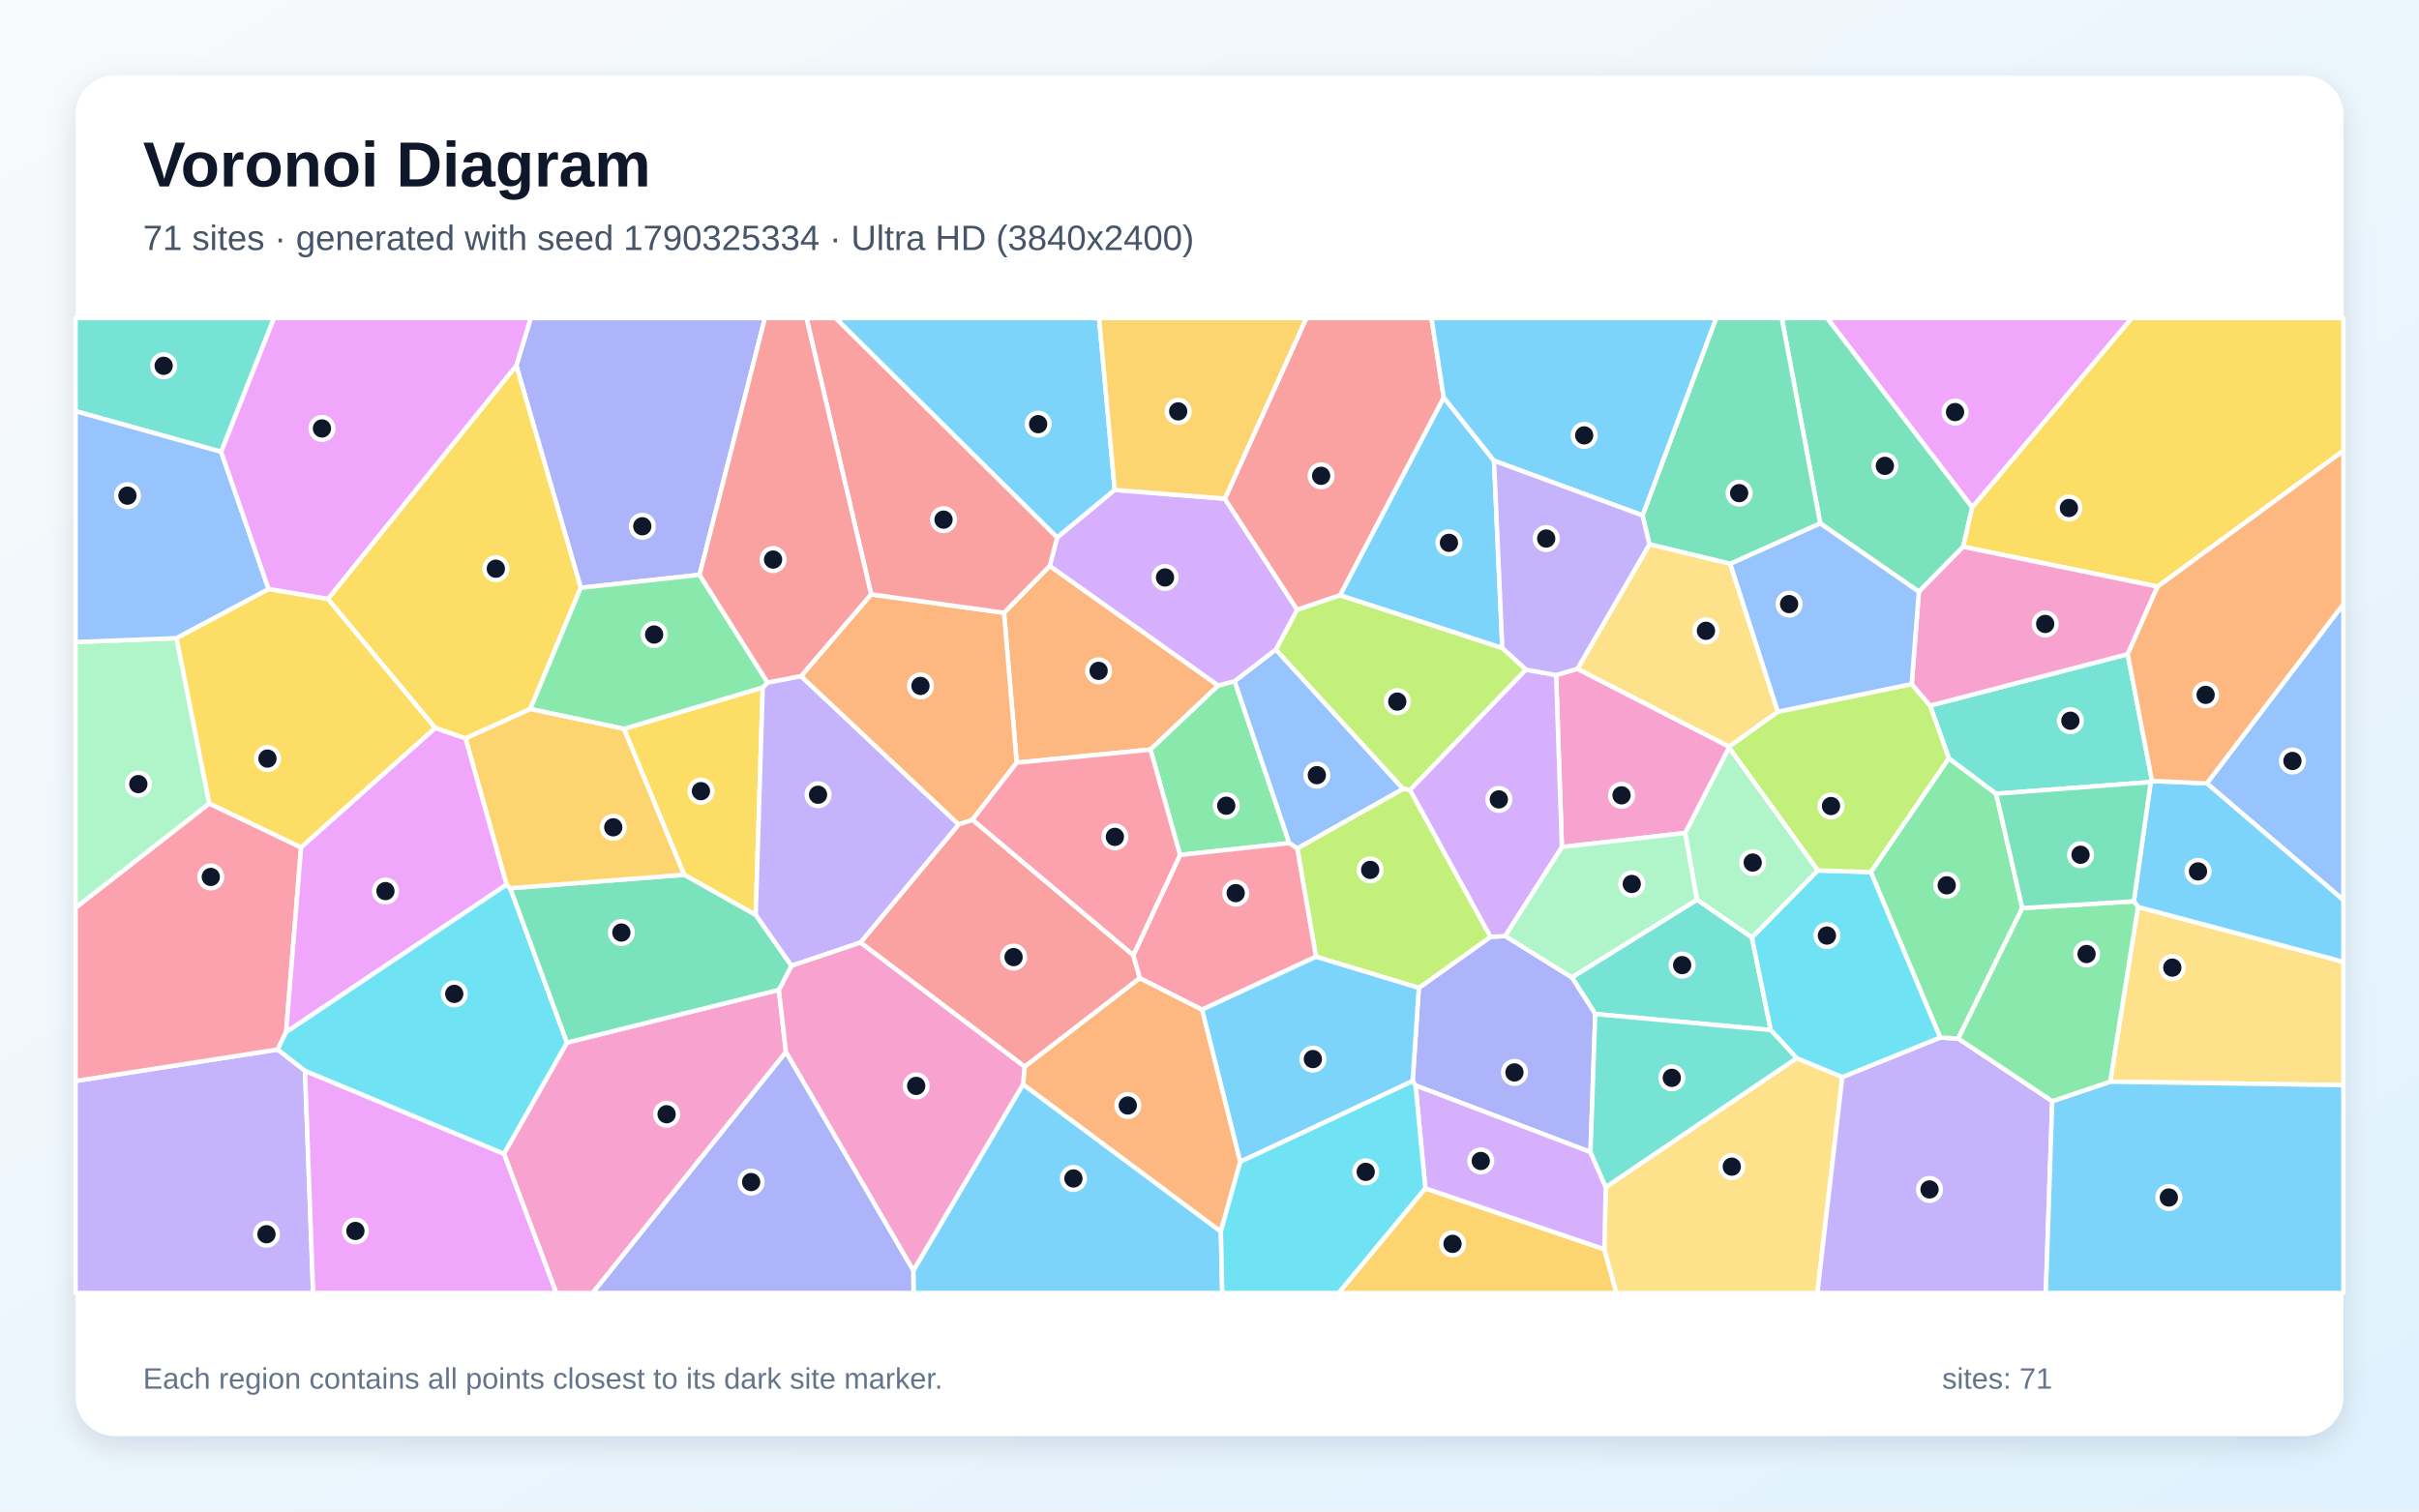
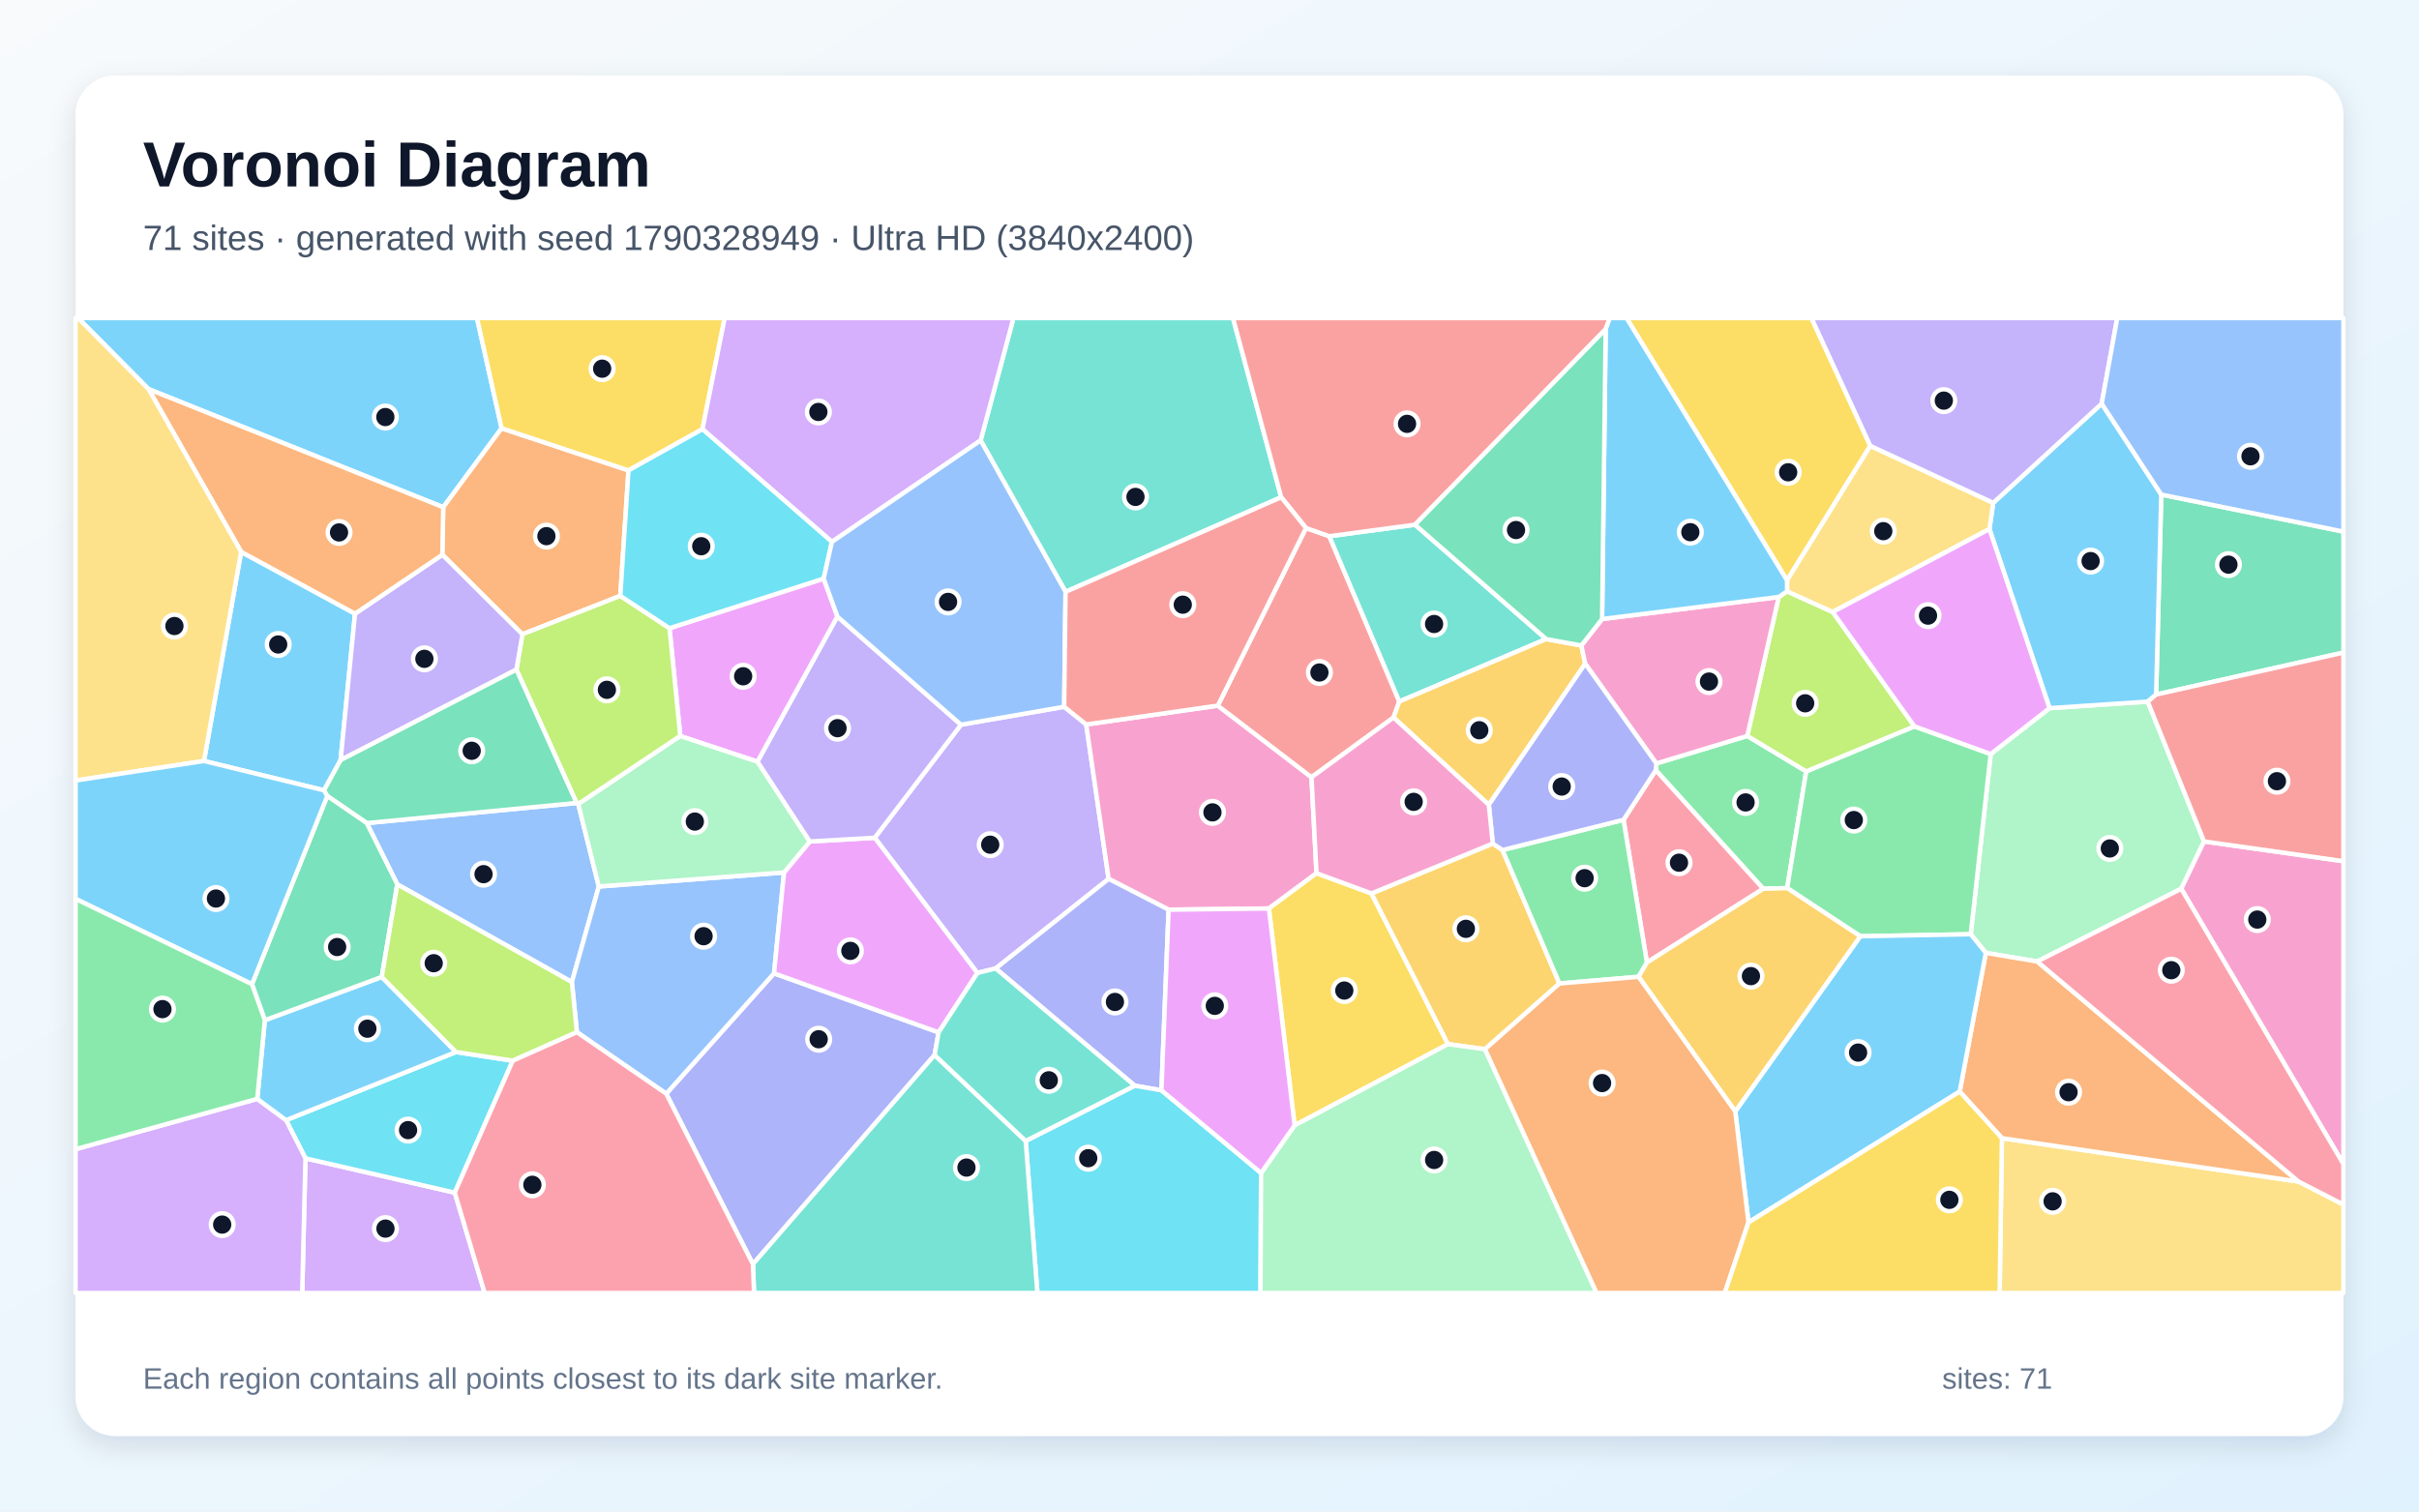
<svg xmlns="http://www.w3.org/2000/svg" width="3840" height="2400" viewBox="0 0 3840 2400" role="img" aria-labelledby="title description">
  <defs>
    <linearGradient id="background" x1="0" y1="0" x2="1" y2="1">
      <stop stop-color="#F8FAFC" />
      <stop offset="1" stop-color="#E0F2FE" />
    </linearGradient>
    <filter id="shadow" x="-5%" y="-5%" width="110%" height="110%">
      <feDropShadow dx="0" dy="15" stdDeviation="22" flood-color="#0F172A" flood-opacity=".12" />
    </filter>
  </defs>
  <rect width="3840" height="2400" fill="url(#background)" />
  <rect x="120" y="120" width="3600" height="2160" rx="63" fill="#FFFFFF" filter="url(#shadow)" />
  <g font-family="Arial, sans-serif">
    <text x="227" y="296" font-size="101" font-weight="700" fill="#0F172A">Voronoi Diagram</text>
-     <text x="227" y="397" font-size="56" fill="#475569">71 sites · generated with seed 1790325334 · Ultra HD (3840x2400)</text>
+     <text x="227" y="397" font-size="56" fill="#475569">71 sites · generated with seed 1790328949 · Ultra HD (3840x2400)</text>
  </g>
  <g stroke="#FFFFFF" stroke-width="7" stroke-linejoin="round">
-     <polygon points="1769.6,777.9 1678.2,853.6 1326.3,505.0 1744.7,505.0" fill="#38BDF8" fill-opacity="0.65" />
-     <polygon points="120.0,1716.4 440.8,1666.4 484.2,1700.2 497.1,2053.0 120.0,2053.0" fill="#A78BFA" fill-opacity="0.65" />
-     <polygon points="799.9,1831.9 900.0,1655.4 1236.4,1571.7 1247.6,1670.6 940.9,2053.0 882.9,2053.0" fill="#F472B6" fill-opacity="0.65" />
-     <polygon points="1666.4,898.5 1933.9,1088.5 1826.3,1190.2 1613.9,1211.0 1593.8,973.0" fill="#FB923C" fill-opacity="0.65" />
-     <polygon points="1086.0,1389.0 990.4,1157.3 1210.8,1091.5 1199.7,1452.9" fill="#FACC15" fill-opacity="0.65" />
-     <polygon points="1873.2,1357.5 1826.3,1190.2 1933.9,1088.5 1959.9,1081.5 2046.7,1338.7" fill="#4ADE80" fill-opacity="0.65" />
-     <polygon points="351.1,717.4 120.0,652.9 120.0,505.0 435.1,505.0" fill="#2DD4BF" fill-opacity="0.65" />
-     <polygon points="2025.3,1031.3 2227.5,1252.6 2059.3,1347.3 2046.7,1338.7 1959.9,1081.5" fill="#60A5FA" fill-opacity="0.65" />
-     <polygon points="484.2,1700.2 799.9,1831.9 882.9,2053.0 497.1,2053.0" fill="#E879F9" fill-opacity="0.65" />
-     <polygon points="3130.8,805.3 3116.4,868.2 3046.1,939.5 2889.5,831.1 2828.5,505.0 2900.6,505.0" fill="#34D399" fill-opacity="0.65" />
-     <polygon points="1799.1,1516.7 1809.5,1553.0 1626.6,1693.8 1365.9,1496.6 1521.7,1309.0 1543.7,1301.5" fill="#F87171" fill-opacity="0.65" />
-     <polygon points="1110.5,912.7 921.9,933.3 819.6,580.4 842.6,505.0 1214.3,505.0" fill="#818CF8" fill-opacity="0.65" />
-     <polygon points="2262.6,1886.8 2546.8,1983.6 2566.0,2053.0 2124.8,2053.0" fill="#FBBF24" fill-opacity="0.65" />
-     <polygon points="2127.2,945.0 2384.8,1028.8 2422.5,1063.2 2238.4,1254.3 2227.5,1252.6 2025.3,1031.3 2059.1,968.0" fill="#A3E635" fill-opacity="0.65" />
-     <polygon points="1944.4,791.8 2059.1,968.0 2025.3,1031.3 1959.9,1081.5 1933.9,1088.5 1666.4,898.5 1678.2,853.6 1769.6,777.9" fill="#C084FC" fill-opacity="0.65" />
-     <polygon points="332.2,1275.7 478.0,1345.5 454.2,1638.6 440.8,1666.4 120.0,1716.4 120.0,1441.2" fill="#FB7185" fill-opacity="0.65" />
-     <polygon points="454.2,1638.6 804.0,1404.5 810.0,1410.3 900.0,1655.4 799.9,1831.9 484.2,1700.2 440.8,1666.4" fill="#22D3EE" fill-opacity="0.65" />
-     <polygon points="2885.9,1382.1 2781.1,1488.7 2693.7,1428.6 2675.0,1322.6 2744.7,1186.7" fill="#86EFAC" fill-opacity="0.65" />
-     <polygon points="2546.8,1983.6 2549.0,1884.9 2852.1,1680.2 2924.6,1710.1 2885.0,2053.0 2566.0,2053.0" fill="#FCD34D" fill-opacity="0.65" />
-     <polygon points="2371.7,731.6 2384.8,1028.8 2127.2,945.0 2291.8,631.0" fill="#38BDF8" fill-opacity="0.65" />
-     <polygon points="1449.8,2017.5 1624.0,1721.6 1938.0,1955.4 1940.3,2053.0 1450.2,2053.0" fill="#38BDF8" fill-opacity="0.65" />
-     <polygon points="2924.6,1710.1 3079.9,1647.4 3108.6,1649.0 3257.8,1748.5 3247.6,2053.0 2885.0,2053.0" fill="#A78BFA" fill-opacity="0.65" />
-     <polygon points="2504.1,1061.9 2744.8,1185.4 2744.7,1186.7 2675.0,1322.6 2479.4,1345.0 2470.2,1071.9" fill="#F472B6" fill-opacity="0.65" />
-     <polygon points="1938.0,1955.4 1624.0,1721.6 1626.6,1693.8 1809.5,1553.0 1908.3,1603.1 1968.9,1844.7" fill="#FB923C" fill-opacity="0.65" />
-     <polygon points="3425.0,931.4 3116.4,868.2 3130.8,805.3 3383.9,505.0 3720.0,505.0 3720.0,715.7" fill="#FACC15" fill-opacity="0.65" />
-     <polygon points="3093.6,1203.9 3168.7,1260.3 3210.3,1441.9 3108.6,1649.0 3079.9,1647.4 2969.7,1384.7" fill="#4ADE80" fill-opacity="0.65" />
-     <polygon points="2811.0,1635.5 2532.4,1610.1 2495.2,1551.9 2693.7,1428.6 2781.1,1488.7" fill="#2DD4BF" fill-opacity="0.65" />
-     <polygon points="3503.2,1243.8 3720.0,959.1 3720.0,1429.2" fill="#60A5FA" fill-opacity="0.65" />
-     <polygon points="3130.8,805.3 2900.6,505.0 3383.9,505.0" fill="#E879F9" fill-opacity="0.65" />
-     <polygon points="2889.5,831.1 2746.7,895.3 2618.3,864.3 2607.5,818.4 2724.3,505.0 2828.5,505.0" fill="#34D399" fill-opacity="0.65" />
-     <polygon points="2291.8,631.0 2127.2,945.0 2059.1,968.0 1944.4,791.8 2073.7,505.0 2272.4,505.0" fill="#F87171" fill-opacity="0.65" />
-     <polygon points="2389.5,1486.2 2495.2,1551.9 2532.4,1610.1 2524.8,1829.3 2247.1,1723.5 2242.5,1716.6 2252.3,1568.6 2366.1,1487.5" fill="#818CF8" fill-opacity="0.65" />
-     <polygon points="1944.4,791.8 1769.6,777.9 1744.7,505.0 2073.7,505.0" fill="#FBBF24" fill-opacity="0.65" />
-     <polygon points="2366.1,1487.5 2252.3,1568.6 2089.0,1519.1 2059.3,1347.3 2227.5,1252.6 2238.4,1254.3" fill="#A3E635" fill-opacity="0.65" />
-     <polygon points="2247.1,1723.5 2524.8,1829.3 2549.0,1884.9 2546.8,1983.6 2262.6,1886.8" fill="#C084FC" fill-opacity="0.65" />
-     <polygon points="2089.0,1519.1 1908.3,1603.1 1809.5,1553.0 1799.1,1516.7 1873.2,1357.5 2046.7,1338.7 2059.3,1347.3" fill="#FB7185" fill-opacity="0.65" />
-     <polygon points="2969.7,1384.7 3079.9,1647.4 2924.6,1710.1 2852.1,1680.2 2811.0,1635.5 2781.1,1488.7 2885.9,1382.1" fill="#22D3EE" fill-opacity="0.65" />
-     <polygon points="280.3,1013.3 332.2,1275.7 120.0,1441.2 120.0,1019.4" fill="#86EFAC" fill-opacity="0.65" />
-     <polygon points="3349.8,1717.5 3393.9,1440.0 3720.0,1527.2 3720.0,1723.0" fill="#FCD34D" fill-opacity="0.65" />
-     <polygon points="3393.9,1440.0 3387.3,1431.1 3414.1,1241.8 3416.2,1240.0 3503.2,1243.8 3720.0,1429.2 3720.0,1527.2" fill="#38BDF8" fill-opacity="0.65" />
-     <polygon points="1968.9,1844.7 1908.3,1603.1 2089.0,1519.1 2252.3,1568.6 2242.5,1716.6" fill="#38BDF8" fill-opacity="0.65" />
-     <polygon points="1218.4,1083.7 1271.6,1073.5 1521.7,1309.0 1365.9,1496.6 1256.2,1533.6 1199.7,1452.9 1210.8,1091.5" fill="#A78BFA" fill-opacity="0.65" />
-     <polygon points="1247.6,1670.6 1236.4,1571.7 1256.2,1533.6 1365.9,1496.6 1626.6,1693.8 1624.0,1721.6 1449.8,2017.5" fill="#F472B6" fill-opacity="0.65" />
-     <polygon points="1382.9,943.7 1593.8,973.0 1613.9,1211.0 1543.7,1301.5 1521.7,1309.0 1271.6,1073.5" fill="#FB923C" fill-opacity="0.65" />
-     <polygon points="690.9,1156.0 520.4,951.1 819.6,580.4 921.9,933.3 841.8,1125.8 739.0,1172.5" fill="#FACC15" fill-opacity="0.65" />
-     <polygon points="1218.4,1083.7 1210.8,1091.5 990.4,1157.3 841.8,1125.8 921.9,933.3 1110.5,912.7" fill="#4ADE80" fill-opacity="0.65" />
-     <polygon points="3377.6,1038.6 3416.2,1240.0 3414.1,1241.8 3168.7,1260.3 3093.6,1203.9 3063.9,1120.4" fill="#2DD4BF" fill-opacity="0.65" />
-     <polygon points="351.1,717.4 426.4,935.5 280.3,1013.3 120.0,1019.4 120.0,652.9" fill="#60A5FA" fill-opacity="0.65" />
-     <polygon points="819.6,580.4 520.4,951.1 426.4,935.5 351.1,717.4 435.1,505.0 842.6,505.0" fill="#E879F9" fill-opacity="0.65" />
-     <polygon points="810.0,1410.3 1086.0,1389.0 1199.7,1452.9 1256.2,1533.6 1236.4,1571.7 900.0,1655.4" fill="#34D399" fill-opacity="0.65" />
-     <polygon points="1666.4,898.5 1593.8,973.0 1382.9,943.7 1280.2,505.0 1326.3,505.0 1678.2,853.6" fill="#F87171" fill-opacity="0.65" />
-     <polygon points="1247.6,1670.6 1449.8,2017.5 1450.2,2053.0 940.9,2053.0" fill="#818CF8" fill-opacity="0.65" />
-     <polygon points="810.0,1410.3 804.0,1404.5 739.0,1172.5 841.8,1125.8 990.4,1157.3 1086.0,1389.0" fill="#FBBF24" fill-opacity="0.65" />
-     <polygon points="3034.7,1086.1 3063.9,1120.4 3093.6,1203.9 2969.7,1384.7 2885.9,1382.1 2744.7,1186.7 2744.8,1185.4 2822.2,1130.1" fill="#A3E635" fill-opacity="0.65" />
-     <polygon points="2470.2,1071.9 2479.4,1345.0 2389.5,1486.2 2366.1,1487.5 2238.4,1254.3 2422.5,1063.2" fill="#C084FC" fill-opacity="0.65" />
-     <polygon points="1799.1,1516.7 1543.7,1301.5 1613.9,1211.0 1826.3,1190.2 1873.2,1357.5" fill="#FB7185" fill-opacity="0.65" />
-     <polygon points="1938.0,1955.4 1968.9,1844.7 2242.5,1716.6 2247.1,1723.5 2262.6,1886.8 2124.8,2053.0 1940.3,2053.0" fill="#22D3EE" fill-opacity="0.65" />
-     <polygon points="2479.4,1345.0 2675.0,1322.6 2693.7,1428.6 2495.2,1551.9 2389.5,1486.2" fill="#86EFAC" fill-opacity="0.65" />
-     <polygon points="2822.2,1130.1 2744.8,1185.4 2504.1,1061.9 2618.3,864.3 2746.7,895.3" fill="#FCD34D" fill-opacity="0.65" />
-     <polygon points="2607.5,818.4 2371.7,731.6 2291.8,631.0 2272.4,505.0 2724.3,505.0" fill="#38BDF8" fill-opacity="0.65" />
-     <polygon points="3257.8,1748.5 3349.8,1717.5 3720.0,1723.0 3720.0,2053.0 3247.6,2053.0" fill="#38BDF8" fill-opacity="0.65" />
-     <polygon points="2607.5,818.4 2618.3,864.3 2504.1,1061.9 2470.2,1071.9 2422.5,1063.2 2384.8,1028.8 2371.7,731.6" fill="#A78BFA" fill-opacity="0.65" />
-     <polygon points="3377.6,1038.6 3063.9,1120.4 3034.7,1086.1 3046.1,939.5 3116.4,868.2 3425.0,931.4" fill="#F472B6" fill-opacity="0.65" />
-     <polygon points="3503.2,1243.8 3416.2,1240.0 3377.6,1038.6 3425.0,931.4 3720.0,715.7 3720.0,959.1" fill="#FB923C" fill-opacity="0.65" />
-     <polygon points="280.3,1013.3 426.4,935.5 520.4,951.1 690.9,1156.0 478.0,1345.5 332.2,1275.7" fill="#FACC15" fill-opacity="0.65" />
-     <polygon points="3387.3,1431.1 3393.9,1440.0 3349.8,1717.5 3257.8,1748.5 3108.6,1649.0 3210.3,1441.9" fill="#4ADE80" fill-opacity="0.65" />
-     <polygon points="2524.8,1829.3 2532.4,1610.1 2811.0,1635.5 2852.1,1680.2 2549.0,1884.9" fill="#2DD4BF" fill-opacity="0.65" />
-     <polygon points="3034.7,1086.1 2822.2,1130.1 2746.7,895.3 2889.5,831.1 3046.1,939.5" fill="#60A5FA" fill-opacity="0.65" />
-     <polygon points="804.0,1404.5 454.2,1638.6 478.0,1345.5 690.9,1156.0 739.0,1172.5" fill="#E879F9" fill-opacity="0.65" />
-     <polygon points="3414.1,1241.8 3387.3,1431.1 3210.3,1441.9 3168.7,1260.3" fill="#34D399" fill-opacity="0.65" />
-     <polygon points="1382.9,943.7 1271.6,1073.5 1218.4,1083.7 1110.5,912.7 1214.3,505.0 1280.2,505.0" fill="#F87171" fill-opacity="0.65" />
+     <polygon points="796.3,680.0 703.6,805.4 235.8,617.8 124.0,505.0 757.2,505.0" fill="#38BDF8" fill-opacity="0.65" />
+     <polygon points="1580.6,1537.7 1551.5,1544.9 1388.6,1330.2 1525.5,1150.7 1689.3,1122.2 1724.3,1150.3 1759.9,1395.5" fill="#A78BFA" fill-opacity="0.65" />
+     <polygon points="1933.2,1120.4 2081.9,1234.1 2089.9,1386.5 2014.3,1442.5 1855.1,1444.4 1759.9,1395.5 1724.3,1150.3" fill="#F472B6" fill-opacity="0.65" />
+     <polygon points="997.7,746.9 984.7,946.1 829.3,1007.1 702.2,880.8 703.6,805.4 796.3,680.0" fill="#FB923C" fill-opacity="0.65" />
+     <polygon points="2055.1,1786.9 2014.3,1442.5 2089.9,1386.5 2177.1,1418.6 2298.6,1657.9" fill="#FACC15" fill-opacity="0.65" />
+     <polygon points="2629.3,1212.2 2773.7,1168.5 2867.2,1224.8 2837.0,1410.1 2799.0,1411.2 2628.4,1222.9" fill="#4ADE80" fill-opacity="0.65" />
+     <polygon points="2033.8,789.5 1691.5,939.7 1556.7,699.3 1608.8,505.0 1957.3,505.0" fill="#2DD4BF" fill-opacity="0.65" />
+     <polygon points="950.6,1407.6 907.8,1559.3 630.7,1404.2 582.2,1306.9 915.3,1275.0 918.0,1276.8" fill="#60A5FA" fill-opacity="0.65" />
+     <polygon points="1329.4,979.1 1202.6,1209.5 1079.9,1168.7 1062.8,997.5 1307.5,918.7" fill="#E879F9" fill-opacity="0.65" />
+     <polygon points="3422.7,1102.8 3430.9,785.3 3720.0,844.1 3720.0,1036.2" fill="#34D399" fill-opacity="0.65" />
+     <polygon points="2073.2,838.4 2110.2,851.4 2221.3,1113.9 2212.1,1139.3 2081.9,1234.1 1933.2,1120.4" fill="#F87171" fill-opacity="0.65" />
+     <polygon points="1057.6,1736.6 1228.7,1545.5 1490.0,1639.2 1483.6,1675.2 1195.2,2007.2" fill="#818CF8" fill-opacity="0.65" />
+     <polygon points="2369.7,1339.4 2385.1,1349.7 2475.5,1561.6 2357.3,1665.9 2298.6,1657.9 2177.1,1418.6" fill="#FBBF24" fill-opacity="0.65" />
+     <polygon points="1062.8,997.5 1079.9,1168.7 918.0,1276.8 915.3,1275.0 819.8,1063.2 829.3,1007.1 984.7,946.1" fill="#A3E635" fill-opacity="0.65" />
+     <polygon points="484.9,1839.2 721.9,1893.7 769.4,2053.0 479.7,2053.0" fill="#C084FC" fill-opacity="0.65" />
+     <polygon points="2614.4,1528.3 2577.2,1301.7 2628.4,1222.9 2799.0,1411.2" fill="#FB7185" fill-opacity="0.65" />
+     <polygon points="721.9,1893.7 484.9,1839.2 454.1,1778.6 723.8,1670.4 814.0,1684.2" fill="#22D3EE" fill-opacity="0.65" />
+     <polygon points="3498.8,1336.0 3462.6,1411.2 3233.9,1526.7 3152.4,1513.0 3128.4,1483.4 3160.1,1197.3 3253.5,1124.4 3409.4,1114.0" fill="#86EFAC" fill-opacity="0.65" />
+     <polygon points="3177.9,1807.2 3648.8,1876.1 3720.0,1912.6 3720.0,2053.0 3174.3,2053.0" fill="#FCD34D" fill-opacity="0.65" />
+     <polygon points="323.8,1208.3 382.8,876.2 563.6,974.4 540.7,1206.9 514.3,1254.9" fill="#38BDF8" fill-opacity="0.65" />
+     <polygon points="3336.3,640.9 3430.9,785.3 3422.7,1102.8 3409.4,1114.0 3253.5,1124.4 3158.1,840.0 3164.1,798.4" fill="#38BDF8" fill-opacity="0.65" />
+     <polygon points="819.8,1063.2 540.7,1206.9 563.6,974.4 702.2,880.8 829.3,1007.1" fill="#A78BFA" fill-opacity="0.65" />
+     <polygon points="3462.6,1411.2 3498.8,1336.0 3720.0,1367.4 3720.0,1848.3" fill="#F472B6" fill-opacity="0.65" />
+     <polygon points="3648.8,1876.1 3177.9,1807.2 3110.9,1733.2 3152.4,1513.0 3233.9,1526.7" fill="#FB923C" fill-opacity="0.65" />
+     <polygon points="2969.0,707.9 2836.8,921.5 2582.0,505.0 2875.6,505.0" fill="#FACC15" fill-opacity="0.65" />
+     <polygon points="2953.1,1486.6 2837.0,1410.1 2867.2,1224.8 3039.0,1153.3 3160.1,1197.3 3128.4,1483.4" fill="#4ADE80" fill-opacity="0.65" />
+     <polygon points="2246.2,833.1 2454.5,1014.7 2221.3,1113.9 2110.2,851.4" fill="#2DD4BF" fill-opacity="0.65" />
+     <polygon points="915.8,1638.9 907.8,1559.3 950.6,1407.6 1244.6,1385.3 1228.7,1545.5 1057.6,1736.6" fill="#60A5FA" fill-opacity="0.65" />
+     <polygon points="1490.0,1639.2 1228.7,1545.5 1244.6,1385.3 1285.5,1336.1 1388.6,1330.2 1551.5,1544.9" fill="#E879F9" fill-opacity="0.65" />
+     <polygon points="819.8,1063.2 915.3,1275.0 582.2,1306.9 519.5,1263.9 514.3,1254.9 540.7,1206.9" fill="#34D399" fill-opacity="0.65" />
+     <polygon points="3498.8,1336.0 3409.4,1114.0 3422.7,1102.8 3720.0,1036.2 3720.0,1367.4" fill="#F87171" fill-opacity="0.65" />
+     <polygon points="1843.7,1731.2 1801.4,1723.9 1580.6,1537.7 1759.9,1395.5 1855.1,1444.4" fill="#818CF8" fill-opacity="0.65" />
+     <polygon points="2454.5,1014.7 2510.3,1024.9 2516.4,1053.8 2363.4,1277.9 2212.1,1139.3 2221.3,1113.9" fill="#FBBF24" fill-opacity="0.65" />
+     <polygon points="2823.6,947.9 2836.9,938.9 2909.3,971.7 3039.0,1153.3 2867.2,1224.8 2773.7,1168.5" fill="#A3E635" fill-opacity="0.65" />
+     <polygon points="120.0,1824.7 408.4,1744.8 454.1,1778.6 484.9,1839.2 479.7,2053.0 120.0,2053.0" fill="#C084FC" fill-opacity="0.65" />
+     <polygon points="3648.8,1876.1 3233.9,1526.7 3462.6,1411.2 3720.0,1848.3 3720.0,1912.6" fill="#FB7185" fill-opacity="0.65" />
+     <polygon points="1628.2,1811.6 1801.4,1723.9 1843.7,1731.2 2001.9,1862.5 2001.0,2053.0 1646.8,2053.0" fill="#22D3EE" fill-opacity="0.65" />
+     <polygon points="2001.9,1862.5 2055.1,1786.9 2298.6,1657.9 2357.3,1665.9 2534.5,2053.0 2001.0,2053.0" fill="#86EFAC" fill-opacity="0.65" />
+     <polygon points="3164.1,798.4 3158.1,840.0 2909.3,971.7 2836.9,938.9 2836.8,921.5 2969.0,707.9" fill="#FCD34D" fill-opacity="0.65" />
+     <polygon points="2775.6,1940.9 2754.6,1764.6 2953.1,1486.6 3128.4,1483.4 3152.4,1513.0 3110.9,1733.2" fill="#38BDF8" fill-opacity="0.65" />
+     <polygon points="723.8,1670.4 454.1,1778.6 408.4,1744.8 420.4,1619.9 606.0,1551.2" fill="#38BDF8" fill-opacity="0.65" />
+     <polygon points="3336.3,640.9 3164.1,798.4 2969.0,707.9 2875.6,505.0 3361.0,505.0" fill="#A78BFA" fill-opacity="0.65" />
+     <polygon points="2516.4,1053.8 2510.3,1024.9 2543.2,982.9 2823.6,947.9 2773.7,1168.5 2629.3,1212.2" fill="#F472B6" fill-opacity="0.65" />
+     <polygon points="563.6,974.4 382.8,876.2 235.8,617.8 703.6,805.4 702.2,880.8" fill="#FB923C" fill-opacity="0.65" />
+     <polygon points="1115.1,681.4 997.7,746.9 796.3,680.0 757.2,505.0 1150.4,505.0" fill="#FACC15" fill-opacity="0.65" />
+     <polygon points="2601.1,1551.0 2475.5,1561.6 2385.1,1349.7 2577.2,1301.7 2614.4,1528.3" fill="#4ADE80" fill-opacity="0.65" />
+     <polygon points="1195.2,2007.2 1483.6,1675.2 1628.2,1811.6 1646.8,2053.0 1197.0,2053.0" fill="#2DD4BF" fill-opacity="0.65" />
+     <polygon points="3430.9,785.3 3336.3,640.9 3361.0,505.0 3720.0,505.0 3720.0,844.1" fill="#60A5FA" fill-opacity="0.65" />
+     <polygon points="2909.3,971.7 3158.1,840.0 3253.5,1124.4 3160.1,1197.3 3039.0,1153.3" fill="#E879F9" fill-opacity="0.65" />
+     <polygon points="606.0,1551.2 420.4,1619.9 400.0,1562.7 519.5,1263.9 582.2,1306.9 630.7,1404.2" fill="#34D399" fill-opacity="0.65" />
+     <polygon points="2548.9,522.6 2246.2,833.1 2110.2,851.4 2073.2,838.4 2033.8,789.5 1957.3,505.0 2555.6,505.0" fill="#F87171" fill-opacity="0.65" />
+     <polygon points="2363.4,1277.9 2516.4,1053.8 2629.3,1212.2 2628.4,1222.9 2577.2,1301.7 2385.1,1349.7 2369.7,1339.4" fill="#818CF8" fill-opacity="0.65" />
+     <polygon points="2754.6,1764.6 2601.1,1551.0 2614.4,1528.3 2799.0,1411.2 2837.0,1410.1 2953.1,1486.6" fill="#FBBF24" fill-opacity="0.65" />
+     <polygon points="915.8,1638.9 814.0,1684.2 723.8,1670.4 606.0,1551.2 630.7,1404.2 907.8,1559.3" fill="#A3E635" fill-opacity="0.65" />
+     <polygon points="1556.7,699.3 1320.6,860.4 1115.1,681.4 1150.4,505.0 1608.8,505.0" fill="#C084FC" fill-opacity="0.65" />
+     <polygon points="721.9,1893.7 814.0,1684.2 915.8,1638.9 1057.6,1736.6 1195.2,2007.2 1197.0,2053.0 769.4,2053.0" fill="#FB7185" fill-opacity="0.65" />
+     <polygon points="1320.6,860.4 1307.5,918.7 1062.8,997.5 984.7,946.1 997.7,746.9 1115.1,681.4" fill="#22D3EE" fill-opacity="0.65" />
+     <polygon points="1285.5,1336.1 1244.6,1385.3 950.6,1407.6 918.0,1276.8 1079.9,1168.7 1202.6,1209.5" fill="#86EFAC" fill-opacity="0.65" />
+     <polygon points="382.8,876.2 323.8,1208.3 120.0,1239.3 120.0,505.0 124.0,505.0 235.8,617.8" fill="#FCD34D" fill-opacity="0.65" />
+     <polygon points="2836.8,921.5 2836.9,938.9 2823.6,947.9 2543.2,982.9 2548.9,522.6 2555.6,505.0 2582.0,505.0" fill="#38BDF8" fill-opacity="0.65" />
+     <polygon points="400.0,1562.7 120.0,1427.3 120.0,1239.3 323.8,1208.3 514.3,1254.9 519.5,1263.9" fill="#38BDF8" fill-opacity="0.65" />
+     <polygon points="1285.5,1336.1 1202.6,1209.5 1329.4,979.1 1525.5,1150.7 1388.6,1330.2" fill="#A78BFA" fill-opacity="0.65" />
+     <polygon points="2212.1,1139.3 2363.4,1277.9 2369.7,1339.4 2177.1,1418.6 2089.9,1386.5 2081.9,1234.1" fill="#F472B6" fill-opacity="0.65" />
+     <polygon points="2357.3,1665.9 2475.5,1561.6 2601.1,1551.0 2754.6,1764.6 2775.6,1940.9 2737.9,2053.0 2534.5,2053.0" fill="#FB923C" fill-opacity="0.65" />
+     <polygon points="2775.6,1940.9 3110.9,1733.2 3177.9,1807.2 3174.3,2053.0 2737.9,2053.0" fill="#FACC15" fill-opacity="0.65" />
+     <polygon points="400.0,1562.7 420.4,1619.9 408.4,1744.8 120.0,1824.7 120.0,1427.3" fill="#4ADE80" fill-opacity="0.65" />
+     <polygon points="1628.2,1811.6 1483.6,1675.2 1490.0,1639.2 1551.5,1544.9 1580.6,1537.7 1801.4,1723.9" fill="#2DD4BF" fill-opacity="0.65" />
+     <polygon points="1320.6,860.4 1556.7,699.3 1691.5,939.7 1689.3,1122.2 1525.5,1150.7 1329.4,979.1 1307.5,918.7" fill="#60A5FA" fill-opacity="0.65" />
+     <polygon points="2001.9,1862.5 1843.7,1731.2 1855.1,1444.4 2014.3,1442.5 2055.1,1786.9" fill="#E879F9" fill-opacity="0.65" />
+     <polygon points="2548.9,522.6 2543.2,982.9 2510.3,1024.9 2454.5,1014.7 2246.2,833.1" fill="#34D399" fill-opacity="0.65" />
+     <polygon points="1691.5,939.7 2033.8,789.5 2073.2,838.4 1933.2,1120.4 1724.3,1150.3 1689.3,1122.2" fill="#F87171" fill-opacity="0.65" />
  </g>
  <g>
-     <circle cx="1648.0" cy="673.5" r="18" fill="#0F172A" stroke="#FFFFFF" stroke-width="7" />
-     <circle cx="423.0" cy="1959.7" r="18" fill="#0F172A" stroke="#FFFFFF" stroke-width="7" />
-     <circle cx="1058.2" cy="1769.2" r="18" fill="#0F172A" stroke="#FFFFFF" stroke-width="7" />
-     <circle cx="1744.0" cy="1065.2" r="18" fill="#0F172A" stroke="#FFFFFF" stroke-width="7" />
-     <circle cx="1112.7" cy="1256.2" r="18" fill="#0F172A" stroke="#FFFFFF" stroke-width="7" />
-     <circle cx="1946.6" cy="1279.3" r="18" fill="#0F172A" stroke="#FFFFFF" stroke-width="7" />
-     <circle cx="259.8" cy="580.8" r="18" fill="#0F172A" stroke="#FFFFFF" stroke-width="7" />
-     <circle cx="2090.4" cy="1230.8" r="18" fill="#0F172A" stroke="#FFFFFF" stroke-width="7" />
-     <circle cx="564.2" cy="1954.5" r="18" fill="#0F172A" stroke="#FFFFFF" stroke-width="7" />
-     <circle cx="2992.1" cy="739.7" r="18" fill="#0F172A" stroke="#FFFFFF" stroke-width="7" />
-     <circle cx="1609.0" cy="1519.7" r="18" fill="#0F172A" stroke="#FFFFFF" stroke-width="7" />
-     <circle cx="1019.6" cy="835.6" r="18" fill="#0F172A" stroke="#FFFFFF" stroke-width="7" />
-     <circle cx="2305.8" cy="1975.0" r="18" fill="#0F172A" stroke="#FFFFFF" stroke-width="7" />
-     <circle cx="2218.1" cy="1114.0" r="18" fill="#0F172A" stroke="#FFFFFF" stroke-width="7" />
-     <circle cx="1849.4" cy="916.9" r="18" fill="#0F172A" stroke="#FFFFFF" stroke-width="7" />
-     <circle cx="334.6" cy="1392.4" r="18" fill="#0F172A" stroke="#FFFFFF" stroke-width="7" />
-     <circle cx="721.1" cy="1578.1" r="18" fill="#0F172A" stroke="#FFFFFF" stroke-width="7" />
-     <circle cx="2782.3" cy="1369.6" r="18" fill="#0F172A" stroke="#FFFFFF" stroke-width="7" />
-     <circle cx="2749.1" cy="1852.4" r="18" fill="#0F172A" stroke="#FFFFFF" stroke-width="7" />
-     <circle cx="2300.1" cy="861.9" r="18" fill="#0F172A" stroke="#FFFFFF" stroke-width="7" />
-     <circle cx="1704.0" cy="1871.2" r="18" fill="#0F172A" stroke="#FFFFFF" stroke-width="7" />
-     <circle cx="3063.0" cy="1888.6" r="18" fill="#0F172A" stroke="#FFFFFF" stroke-width="7" />
-     <circle cx="2574.1" cy="1262.8" r="18" fill="#0F172A" stroke="#FFFFFF" stroke-width="7" />
-     <circle cx="1790.3" cy="1755.3" r="18" fill="#0F172A" stroke="#FFFFFF" stroke-width="7" />
-     <circle cx="3284.3" cy="806.6" r="18" fill="#0F172A" stroke="#FFFFFF" stroke-width="7" />
-     <circle cx="3090.3" cy="1405.7" r="18" fill="#0F172A" stroke="#FFFFFF" stroke-width="7" />
-     <circle cx="2670.3" cy="1532.4" r="18" fill="#0F172A" stroke="#FFFFFF" stroke-width="7" />
-     <circle cx="3639.1" cy="1208.3" r="18" fill="#0F172A" stroke="#FFFFFF" stroke-width="7" />
-     <circle cx="3103.5" cy="654.3" r="18" fill="#0F172A" stroke="#FFFFFF" stroke-width="7" />
-     <circle cx="2760.8" cy="783.0" r="18" fill="#0F172A" stroke="#FFFFFF" stroke-width="7" />
-     <circle cx="2097.2" cy="755.5" r="18" fill="#0F172A" stroke="#FFFFFF" stroke-width="7" />
-     <circle cx="2404.1" cy="1702.8" r="18" fill="#0F172A" stroke="#FFFFFF" stroke-width="7" />
-     <circle cx="1870.3" cy="653.2" r="18" fill="#0F172A" stroke="#FFFFFF" stroke-width="7" />
-     <circle cx="2175.1" cy="1381.2" r="18" fill="#0F172A" stroke="#FFFFFF" stroke-width="7" />
-     <circle cx="2350.6" cy="1843.4" r="18" fill="#0F172A" stroke="#FFFFFF" stroke-width="7" />
-     <circle cx="1961.6" cy="1418.1" r="18" fill="#0F172A" stroke="#FFFFFF" stroke-width="7" />
-     <circle cx="2900.1" cy="1485.5" r="18" fill="#0F172A" stroke="#FFFFFF" stroke-width="7" />
-     <circle cx="219.6" cy="1245.0" r="18" fill="#0F172A" stroke="#FFFFFF" stroke-width="7" />
-     <circle cx="3448.4" cy="1536.4" r="18" fill="#0F172A" stroke="#FFFFFF" stroke-width="7" />
-     <circle cx="3489.2" cy="1383.6" r="18" fill="#0F172A" stroke="#FFFFFF" stroke-width="7" />
-     <circle cx="2084.1" cy="1681.6" r="18" fill="#0F172A" stroke="#FFFFFF" stroke-width="7" />
-     <circle cx="1298.6" cy="1261.9" r="18" fill="#0F172A" stroke="#FFFFFF" stroke-width="7" />
-     <circle cx="1454.4" cy="1724.2" r="18" fill="#0F172A" stroke="#FFFFFF" stroke-width="7" />
-     <circle cx="1461.2" cy="1089.1" r="18" fill="#0F172A" stroke="#FFFFFF" stroke-width="7" />
-     <circle cx="787.1" cy="903.0" r="18" fill="#0F172A" stroke="#FFFFFF" stroke-width="7" />
-     <circle cx="1038.4" cy="1007.5" r="18" fill="#0F172A" stroke="#FFFFFF" stroke-width="7" />
-     <circle cx="3286.6" cy="1144.4" r="18" fill="#0F172A" stroke="#FFFFFF" stroke-width="7" />
-     <circle cx="202.3" cy="787.0" r="18" fill="#0F172A" stroke="#FFFFFF" stroke-width="7" />
-     <circle cx="511.1" cy="680.3" r="18" fill="#0F172A" stroke="#FFFFFF" stroke-width="7" />
-     <circle cx="986.4" cy="1480.7" r="18" fill="#0F172A" stroke="#FFFFFF" stroke-width="7" />
-     <circle cx="1497.8" cy="825.1" r="18" fill="#0F172A" stroke="#FFFFFF" stroke-width="7" />
-     <circle cx="1192.4" cy="1876.9" r="18" fill="#0F172A" stroke="#FFFFFF" stroke-width="7" />
-     <circle cx="973.5" cy="1313.6" r="18" fill="#0F172A" stroke="#FFFFFF" stroke-width="7" />
-     <circle cx="2906.6" cy="1279.8" r="18" fill="#0F172A" stroke="#FFFFFF" stroke-width="7" />
-     <circle cx="2379.3" cy="1269.3" r="18" fill="#0F172A" stroke="#FFFFFF" stroke-width="7" />
-     <circle cx="1769.8" cy="1328.8" r="18" fill="#0F172A" stroke="#FFFFFF" stroke-width="7" />
-     <circle cx="2168.0" cy="1860.7" r="18" fill="#0F172A" stroke="#FFFFFF" stroke-width="7" />
-     <circle cx="2590.3" cy="1403.6" r="18" fill="#0F172A" stroke="#FFFFFF" stroke-width="7" />
-     <circle cx="2708.1" cy="1001.6" r="18" fill="#0F172A" stroke="#FFFFFF" stroke-width="7" />
-     <circle cx="2514.8" cy="691.3" r="18" fill="#0F172A" stroke="#FFFFFF" stroke-width="7" />
-     <circle cx="3442.9" cy="1901.4" r="18" fill="#0F172A" stroke="#FFFFFF" stroke-width="7" />
-     <circle cx="2454.5" cy="855.1" r="18" fill="#0F172A" stroke="#FFFFFF" stroke-width="7" />
-     <circle cx="3246.6" cy="990.7" r="18" fill="#0F172A" stroke="#FFFFFF" stroke-width="7" />
-     <circle cx="3501.3" cy="1103.3" r="18" fill="#0F172A" stroke="#FFFFFF" stroke-width="7" />
-     <circle cx="424.6" cy="1204.5" r="18" fill="#0F172A" stroke="#FFFFFF" stroke-width="7" />
-     <circle cx="3312.3" cy="1514.8" r="18" fill="#0F172A" stroke="#FFFFFF" stroke-width="7" />
-     <circle cx="2653.9" cy="1711.4" r="18" fill="#0F172A" stroke="#FFFFFF" stroke-width="7" />
-     <circle cx="2840.1" cy="959.2" r="18" fill="#0F172A" stroke="#FFFFFF" stroke-width="7" />
-     <circle cx="611.9" cy="1414.9" r="18" fill="#0F172A" stroke="#FFFFFF" stroke-width="7" />
-     <circle cx="3302.7" cy="1357.2" r="18" fill="#0F172A" stroke="#FFFFFF" stroke-width="7" />
-     <circle cx="1227.2" cy="888.5" r="18" fill="#0F172A" stroke="#FFFFFF" stroke-width="7" />
+     <circle cx="611.7" cy="662.2" r="18" fill="#0F172A" stroke="#FFFFFF" stroke-width="7" />
+     <circle cx="1571.9" cy="1341.2" r="18" fill="#0F172A" stroke="#FFFFFF" stroke-width="7" />
+     <circle cx="1924.7" cy="1289.9" r="18" fill="#0F172A" stroke="#FFFFFF" stroke-width="7" />
+     <circle cx="867.4" cy="851.3" r="18" fill="#0F172A" stroke="#FFFFFF" stroke-width="7" />
+     <circle cx="2134.0" cy="1572.8" r="18" fill="#0F172A" stroke="#FFFFFF" stroke-width="7" />
+     <circle cx="2771.0" cy="1274.1" r="18" fill="#0F172A" stroke="#FFFFFF" stroke-width="7" />
+     <circle cx="1802.5" cy="789.0" r="18" fill="#0F172A" stroke="#FFFFFF" stroke-width="7" />
+     <circle cx="767.6" cy="1388.0" r="18" fill="#0F172A" stroke="#FFFFFF" stroke-width="7" />
+     <circle cx="1179.7" cy="1073.8" r="18" fill="#0F172A" stroke="#FFFFFF" stroke-width="7" />
+     <circle cx="3537.5" cy="896.5" r="18" fill="#0F172A" stroke="#FFFFFF" stroke-width="7" />
+     <circle cx="2094.5" cy="1067.8" r="18" fill="#0F172A" stroke="#FFFFFF" stroke-width="7" />
+     <circle cx="1299.6" cy="1650.1" r="18" fill="#0F172A" stroke="#FFFFFF" stroke-width="7" />
+     <circle cx="2327.0" cy="1474.8" r="18" fill="#0F172A" stroke="#FFFFFF" stroke-width="7" />
+     <circle cx="963.4" cy="1095.3" r="18" fill="#0F172A" stroke="#FFFFFF" stroke-width="7" />
+     <circle cx="611.9" cy="1950.8" r="18" fill="#0F172A" stroke="#FFFFFF" stroke-width="7" />
+     <circle cx="2665.3" cy="1369.8" r="18" fill="#0F172A" stroke="#FFFFFF" stroke-width="7" />
+     <circle cx="647.8" cy="1794.4" r="18" fill="#0F172A" stroke="#FFFFFF" stroke-width="7" />
+     <circle cx="3349.2" cy="1347.2" r="18" fill="#0F172A" stroke="#FFFFFF" stroke-width="7" />
+     <circle cx="3258.4" cy="1907.5" r="18" fill="#0F172A" stroke="#FFFFFF" stroke-width="7" />
+     <circle cx="441.6" cy="1023.3" r="18" fill="#0F172A" stroke="#FFFFFF" stroke-width="7" />
+     <circle cx="3318.7" cy="890.9" r="18" fill="#0F172A" stroke="#FFFFFF" stroke-width="7" />
+     <circle cx="673.7" cy="1046.1" r="18" fill="#0F172A" stroke="#FFFFFF" stroke-width="7" />
+     <circle cx="3583.3" cy="1460.1" r="18" fill="#0F172A" stroke="#FFFFFF" stroke-width="7" />
+     <circle cx="3283.7" cy="1734.2" r="18" fill="#0F172A" stroke="#FFFFFF" stroke-width="7" />
+     <circle cx="2838.6" cy="749.9" r="18" fill="#0F172A" stroke="#FFFFFF" stroke-width="7" />
+     <circle cx="2942.8" cy="1302.1" r="18" fill="#0F172A" stroke="#FFFFFF" stroke-width="7" />
+     <circle cx="2276.5" cy="990.8" r="18" fill="#0F172A" stroke="#FFFFFF" stroke-width="7" />
+     <circle cx="1116.9" cy="1486.5" r="18" fill="#0F172A" stroke="#FFFFFF" stroke-width="7" />
+     <circle cx="1349.9" cy="1509.8" r="18" fill="#0F172A" stroke="#FFFFFF" stroke-width="7" />
+     <circle cx="748.8" cy="1192.1" r="18" fill="#0F172A" stroke="#FFFFFF" stroke-width="7" />
+     <circle cx="3614.5" cy="1240.4" r="18" fill="#0F172A" stroke="#FFFFFF" stroke-width="7" />
+     <circle cx="1769.9" cy="1590.9" r="18" fill="#0F172A" stroke="#FFFFFF" stroke-width="7" />
+     <circle cx="2348.3" cy="1159.5" r="18" fill="#0F172A" stroke="#FFFFFF" stroke-width="7" />
+     <circle cx="2865.6" cy="1116.7" r="18" fill="#0F172A" stroke="#FFFFFF" stroke-width="7" />
+     <circle cx="352.7" cy="1944.4" r="18" fill="#0F172A" stroke="#FFFFFF" stroke-width="7" />
+     <circle cx="3446.8" cy="1540.5" r="18" fill="#0F172A" stroke="#FFFFFF" stroke-width="7" />
+     <circle cx="1727.5" cy="1839.0" r="18" fill="#0F172A" stroke="#FFFFFF" stroke-width="7" />
+     <circle cx="2276.6" cy="1841.8" r="18" fill="#0F172A" stroke="#FFFFFF" stroke-width="7" />
+     <circle cx="2989.6" cy="843.4" r="18" fill="#0F172A" stroke="#FFFFFF" stroke-width="7" />
+     <circle cx="2949.6" cy="1671.3" r="18" fill="#0F172A" stroke="#FFFFFF" stroke-width="7" />
+     <circle cx="583.2" cy="1633.4" r="18" fill="#0F172A" stroke="#FFFFFF" stroke-width="7" />
+     <circle cx="3085.7" cy="636.1" r="18" fill="#0F172A" stroke="#FFFFFF" stroke-width="7" />
+     <circle cx="2712.9" cy="1082.2" r="18" fill="#0F172A" stroke="#FFFFFF" stroke-width="7" />
+     <circle cx="538.2" cy="845.4" r="18" fill="#0F172A" stroke="#FFFFFF" stroke-width="7" />
+     <circle cx="955.9" cy="585.4" r="18" fill="#0F172A" stroke="#FFFFFF" stroke-width="7" />
+     <circle cx="2515.5" cy="1394.4" r="18" fill="#0F172A" stroke="#FFFFFF" stroke-width="7" />
+     <circle cx="1534.2" cy="1853.9" r="18" fill="#0F172A" stroke="#FFFFFF" stroke-width="7" />
+     <circle cx="3572.5" cy="724.5" r="18" fill="#0F172A" stroke="#FFFFFF" stroke-width="7" />
+     <circle cx="3060.6" cy="977.5" r="18" fill="#0F172A" stroke="#FFFFFF" stroke-width="7" />
+     <circle cx="535.2" cy="1503.7" r="18" fill="#0F172A" stroke="#FFFFFF" stroke-width="7" />
+     <circle cx="2233.6" cy="673.0" r="18" fill="#0F172A" stroke="#FFFFFF" stroke-width="7" />
+     <circle cx="2479.1" cy="1248.9" r="18" fill="#0F172A" stroke="#FFFFFF" stroke-width="7" />
+     <circle cx="2779.5" cy="1549.9" r="18" fill="#0F172A" stroke="#FFFFFF" stroke-width="7" />
+     <circle cx="688.5" cy="1529.4" r="18" fill="#0F172A" stroke="#FFFFFF" stroke-width="7" />
+     <circle cx="1299.1" cy="654.1" r="18" fill="#0F172A" stroke="#FFFFFF" stroke-width="7" />
+     <circle cx="845.1" cy="1881.2" r="18" fill="#0F172A" stroke="#FFFFFF" stroke-width="7" />
+     <circle cx="1113.2" cy="867.3" r="18" fill="#0F172A" stroke="#FFFFFF" stroke-width="7" />
+     <circle cx="1103.0" cy="1304.5" r="18" fill="#0F172A" stroke="#FFFFFF" stroke-width="7" />
+     <circle cx="276.9" cy="994.0" r="18" fill="#0F172A" stroke="#FFFFFF" stroke-width="7" />
+     <circle cx="2683.3" cy="845.0" r="18" fill="#0F172A" stroke="#FFFFFF" stroke-width="7" />
+     <circle cx="342.8" cy="1426.7" r="18" fill="#0F172A" stroke="#FFFFFF" stroke-width="7" />
+     <circle cx="1329.5" cy="1156.2" r="18" fill="#0F172A" stroke="#FFFFFF" stroke-width="7" />
+     <circle cx="2244.1" cy="1273.2" r="18" fill="#0F172A" stroke="#FFFFFF" stroke-width="7" />
+     <circle cx="2543.2" cy="1719.7" r="18" fill="#0F172A" stroke="#FFFFFF" stroke-width="7" />
+     <circle cx="3094.5" cy="1905.1" r="18" fill="#0F172A" stroke="#FFFFFF" stroke-width="7" />
+     <circle cx="257.9" cy="1602.3" r="18" fill="#0F172A" stroke="#FFFFFF" stroke-width="7" />
+     <circle cx="1664.9" cy="1715.3" r="18" fill="#0F172A" stroke="#FFFFFF" stroke-width="7" />
+     <circle cx="1505.0" cy="955.7" r="18" fill="#0F172A" stroke="#FFFFFF" stroke-width="7" />
+     <circle cx="1928.4" cy="1597.1" r="18" fill="#0F172A" stroke="#FFFFFF" stroke-width="7" />
+     <circle cx="2406.6" cy="841.6" r="18" fill="#0F172A" stroke="#FFFFFF" stroke-width="7" />
+     <circle cx="1877.6" cy="960.1" r="18" fill="#0F172A" stroke="#FFFFFF" stroke-width="7" />
  </g>
  <g font-family="Arial, sans-serif" font-size="47" fill="#64748B">
    <text x="227" y="2205">Each region contains all points closest to its dark site marker.</text>
    <text x="3083" y="2205">sites: 71</text>
  </g>
</svg>
